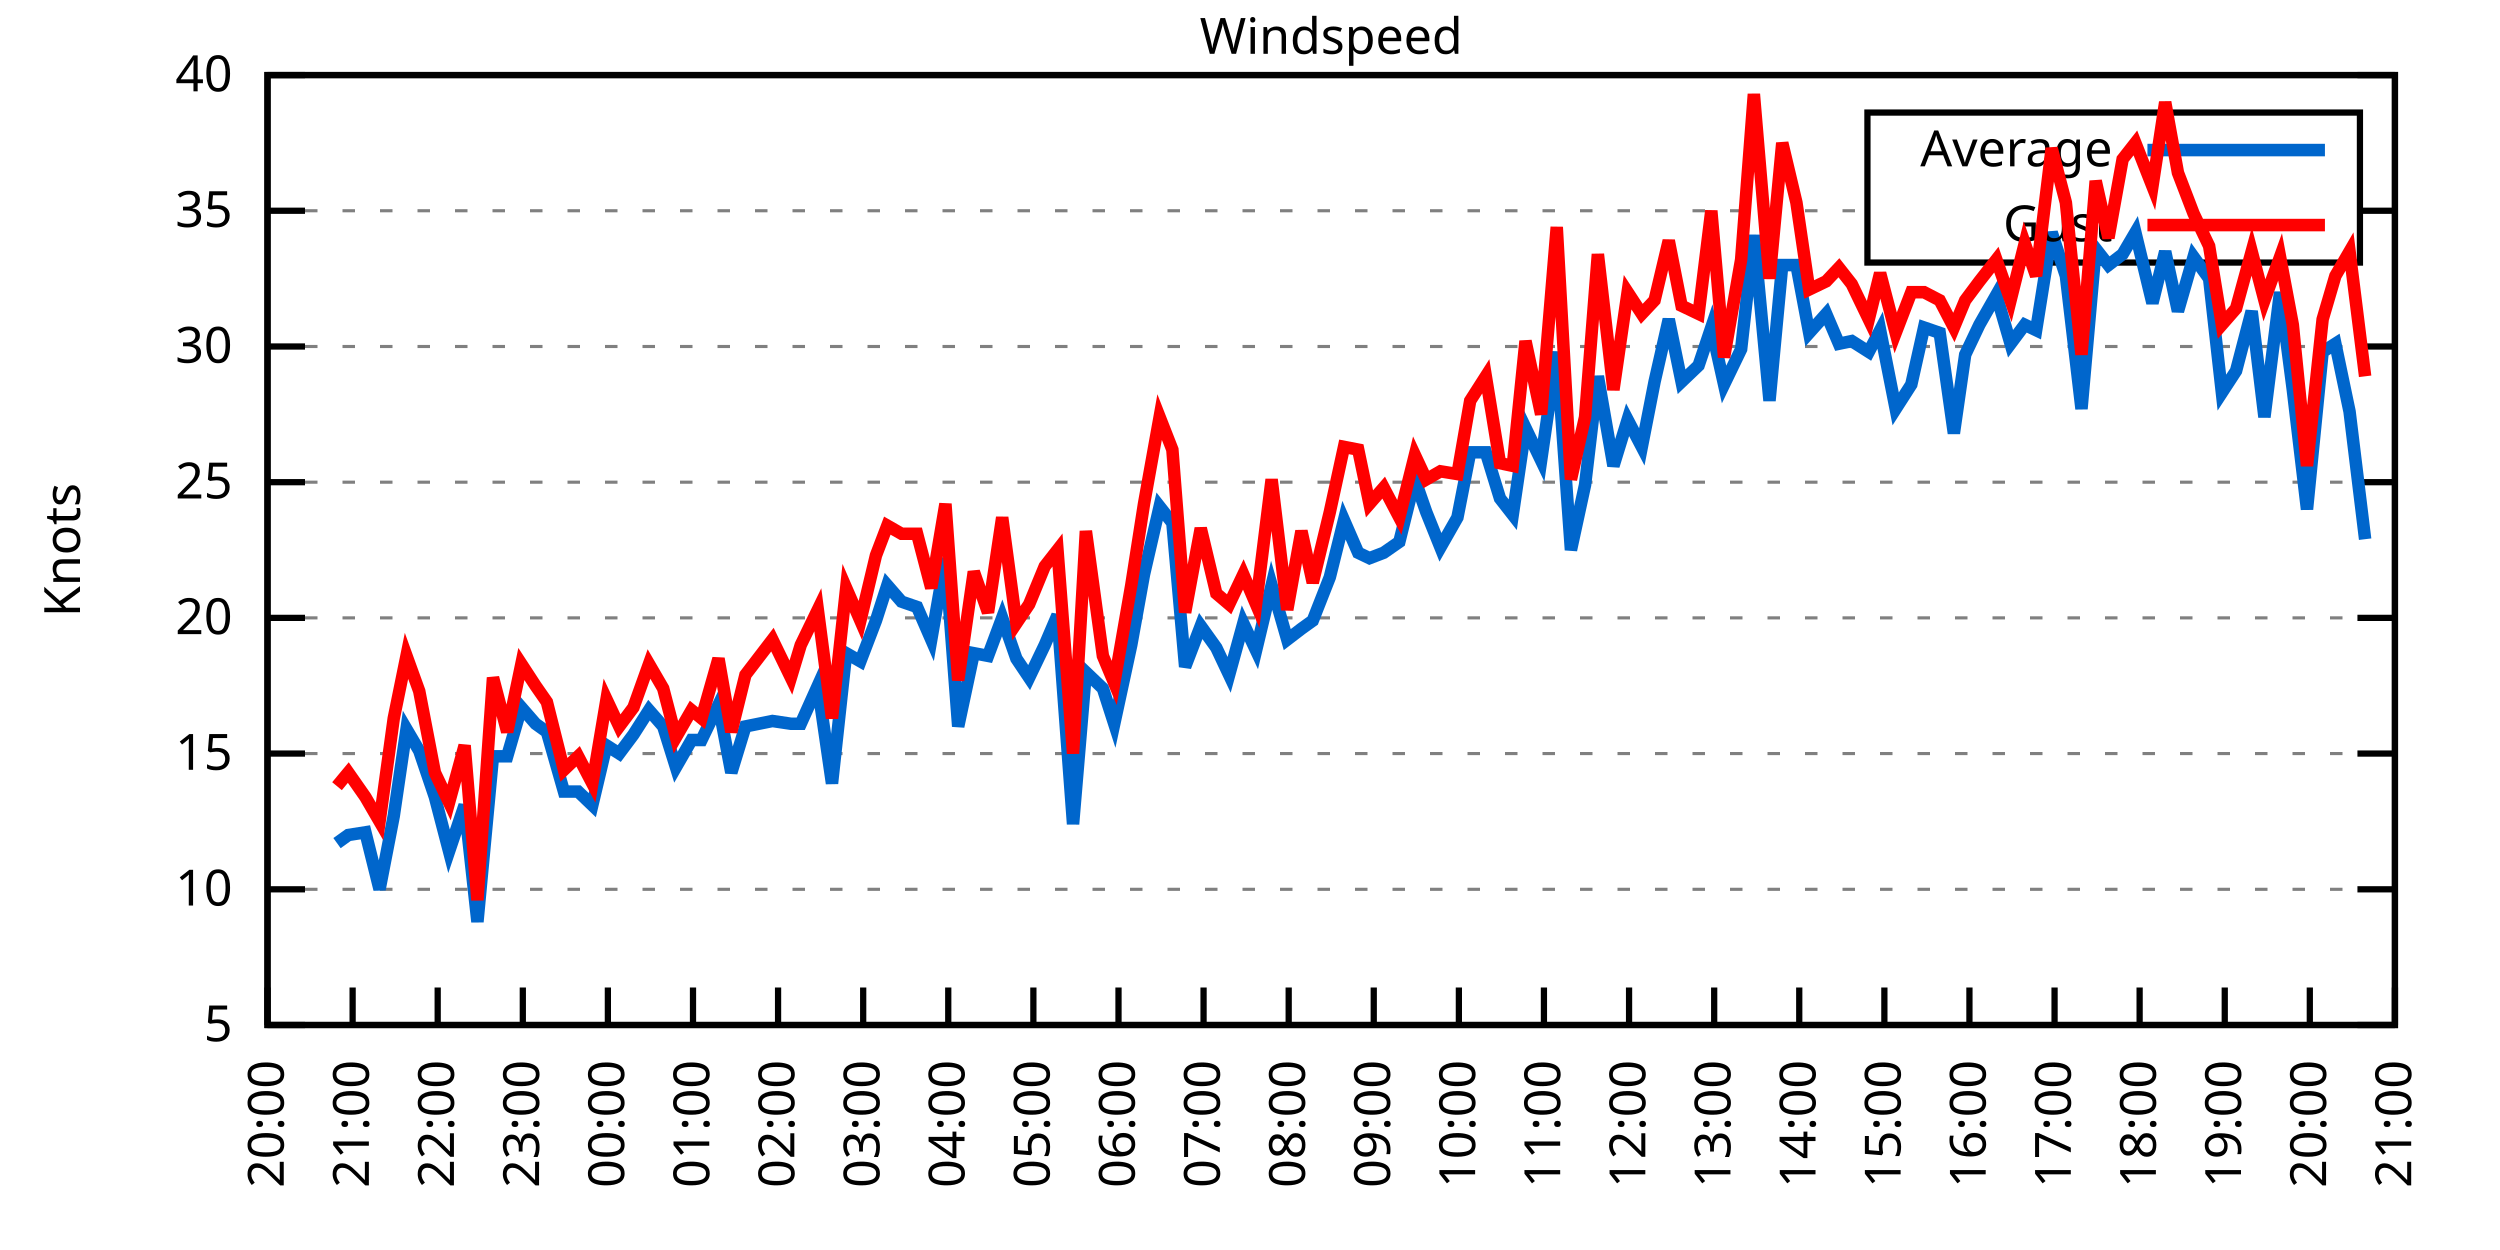
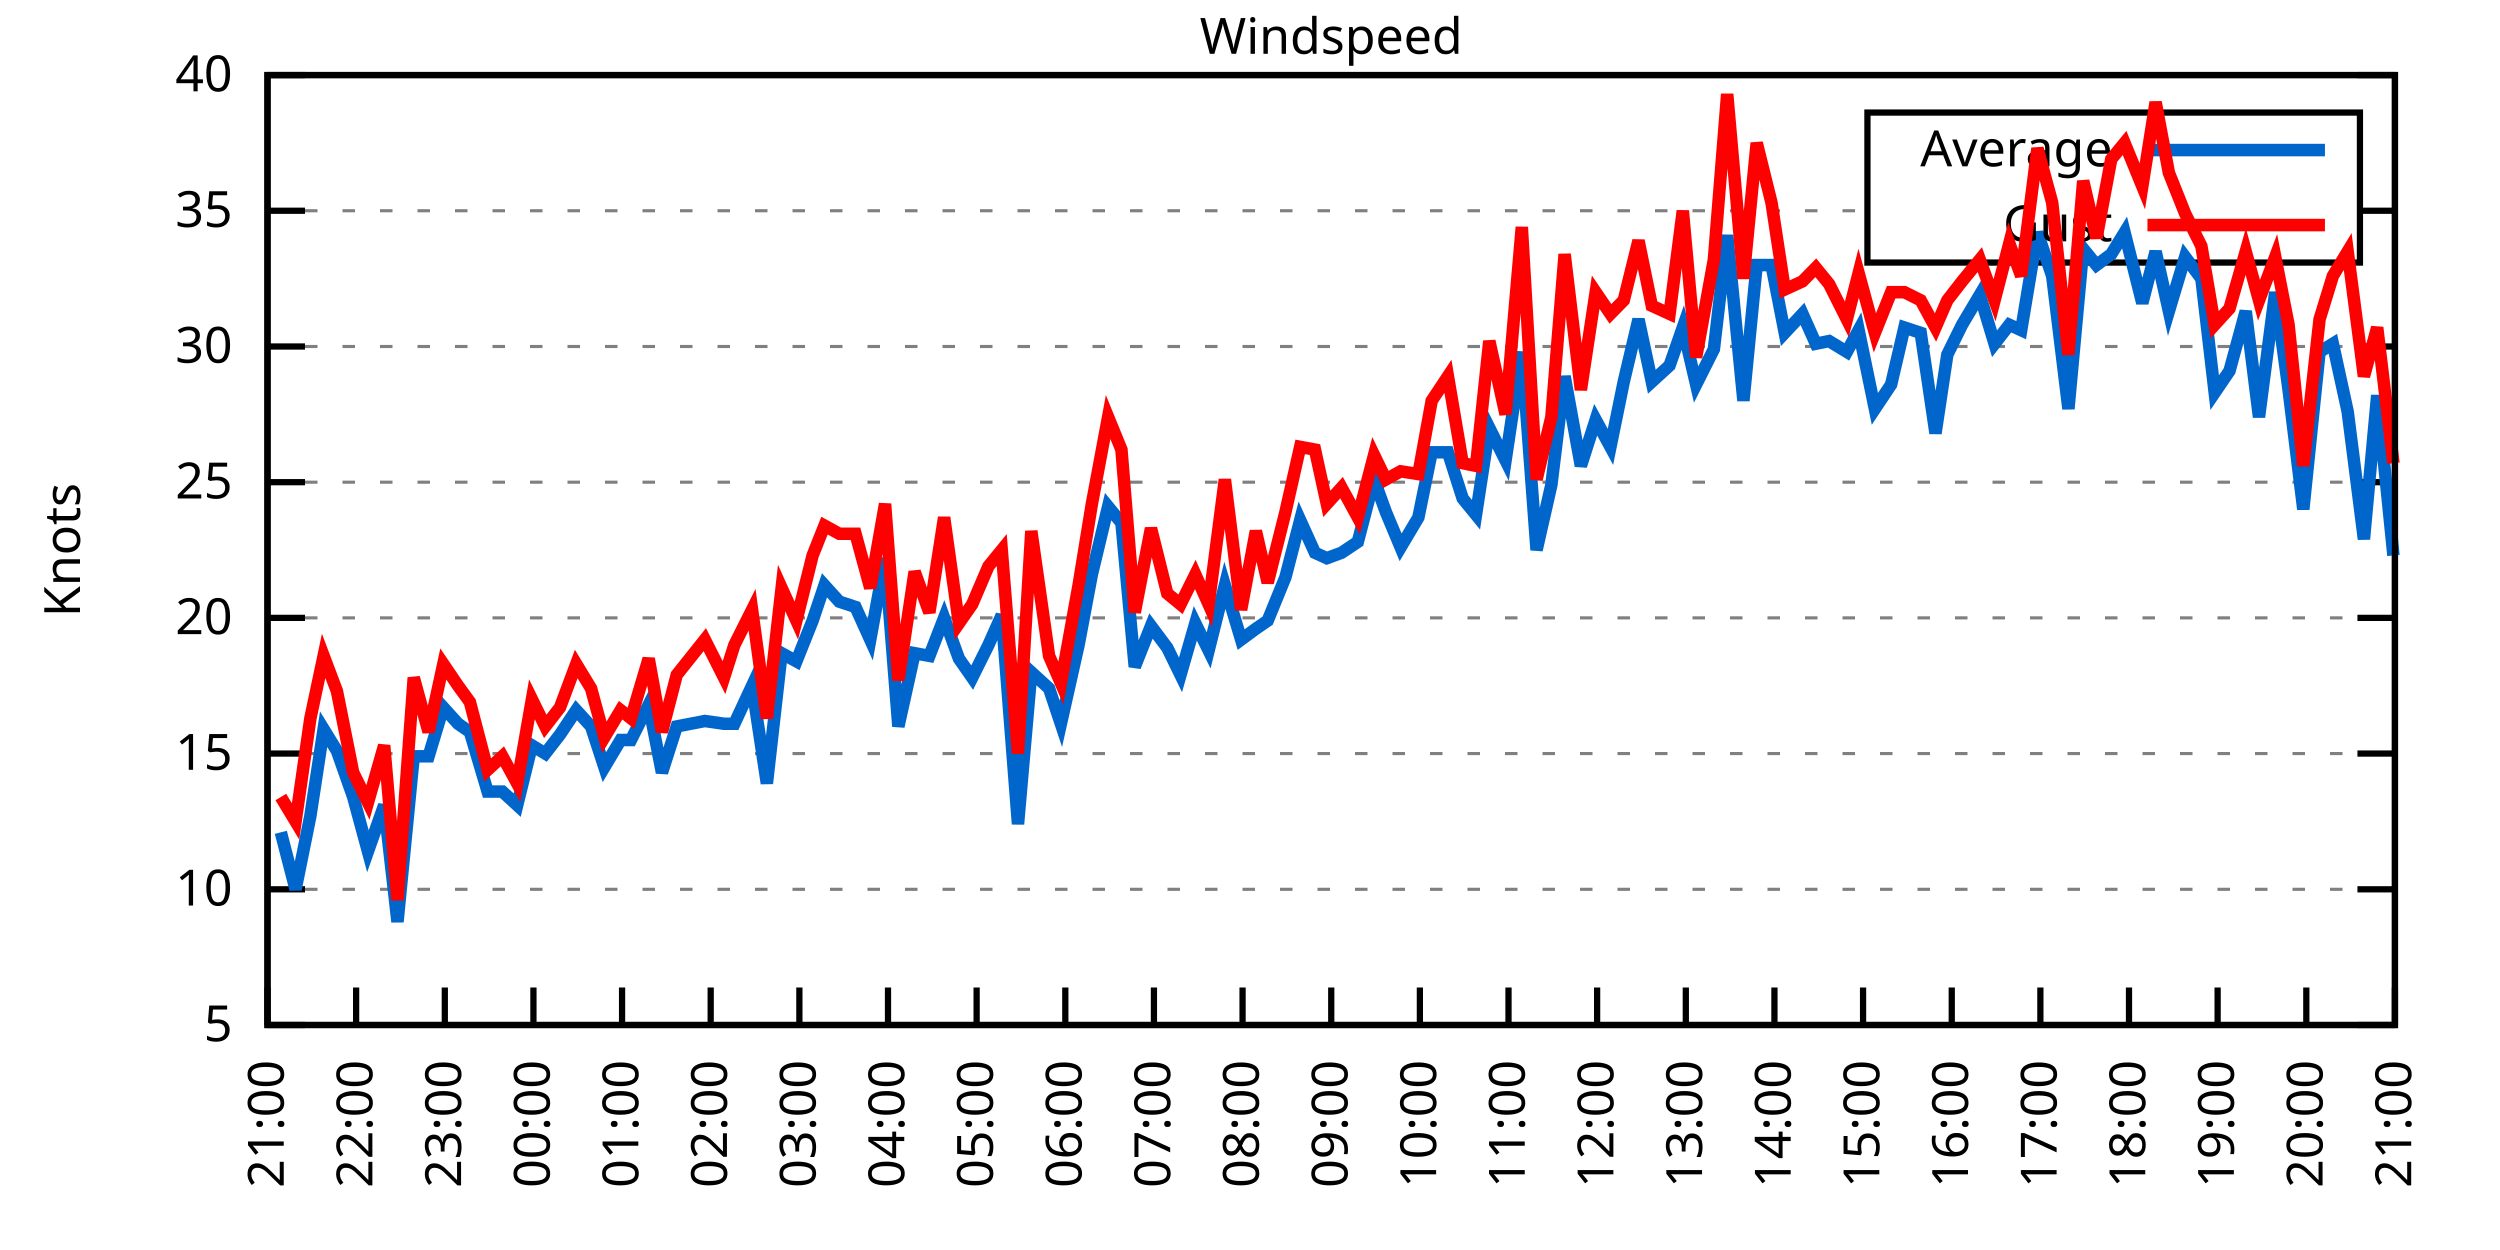
<svg xmlns="http://www.w3.org/2000/svg" xmlns:xlink="http://www.w3.org/1999/xlink" width="400" height="200" viewBox="0 0 400 200">
  <g id="gnuplot_canvas">
    <rect x="0" y="0" width="400" height="200" fill="none" />
    <defs>
      <circle id="gpDot" r="0.5" stroke-width="0.5" stroke="currentColor" />
      <path id="gpPt0" stroke-width="0.333" stroke="currentColor" d="M-1,0 h2 M0,-1 v2" />
      <path id="gpPt1" stroke-width="0.333" stroke="currentColor" d="M-1,-1 L1,1 M1,-1 L-1,1" />
      <path id="gpPt2" stroke-width="0.333" stroke="currentColor" d="M-1,0 L1,0 M0,-1 L0,1 M-1,-1 L1,1 M-1,1 L1,-1" />
      <rect id="gpPt3" stroke-width="0.333" stroke="currentColor" x="-1" y="-1" width="2" height="2" />
      <rect id="gpPt4" stroke-width="0.333" stroke="currentColor" fill="currentColor" x="-1" y="-1" width="2" height="2" />
      <circle id="gpPt5" stroke-width="0.333" stroke="currentColor" cx="0" cy="0" r="1" />
      <use xlink:href="#gpPt5" id="gpPt6" fill="currentColor" stroke="none" />
      <path id="gpPt7" stroke-width="0.333" stroke="currentColor" d="M0,-1.33 L-1.33,0.67 L1.33,0.67 z" />
      <use xlink:href="#gpPt7" id="gpPt8" fill="currentColor" stroke="none" />
      <use xlink:href="#gpPt7" id="gpPt9" stroke="currentColor" transform="rotate(180)" />
      <use xlink:href="#gpPt9" id="gpPt10" fill="currentColor" stroke="none" />
      <use xlink:href="#gpPt3" id="gpPt11" stroke="currentColor" transform="rotate(45)" />
      <use xlink:href="#gpPt11" id="gpPt12" fill="currentColor" stroke="none" />
      <path id="gpPt13" stroke-width="0.333" stroke="currentColor" d="M0,1.330 L1.265,0.411 L0.782,-1.067 L-0.782,-1.076 L-1.265,0.411 z" />
      <use xlink:href="#gpPt13" id="gpPt14" fill="currentColor" stroke="none" />
      <filter id="textbox" filterUnits="objectBoundingBox" x="0" y="0" height="1" width="1">
        <feFlood flood-color="white" flood-opacity="1" result="bgnd" />
        <feComposite in="SourceGraphic" in2="bgnd" operator="atop" />
      </filter>
      <filter id="greybox" filterUnits="objectBoundingBox" x="0" y="0" height="1" width="1">
        <feFlood flood-color="lightgrey" flood-opacity="1" result="grey" />
        <feComposite in="SourceGraphic" in2="grey" operator="atop" />
      </filter>
    </defs>
    <g fill="none" color="white" stroke="currentColor" stroke-width="1.00" stroke-linecap="butt" stroke-linejoin="miter">
</g>
    <g fill="none" color="black" stroke="currentColor" stroke-width="1.00" stroke-linecap="butt" stroke-linejoin="miter">
      <g stroke="none" shape-rendering="crispEdges">
        <polygon fill="rgb(255, 255, 255)" points="42.80,164.00 383.18,164.00 383.18,12.02 42.80,12.02 " />
      </g>
    </g>
    <g fill="none" color="black" stroke="currentColor" stroke-width="1.00" stroke-linecap="butt" stroke-linejoin="miter">
</g>
    <g fill="none" color="black" stroke="black" stroke-width="0.50" stroke-linecap="butt" stroke-linejoin="miter">
</g>
    <g fill="none" color="gray" stroke="currentColor" stroke-width="0.50" stroke-linecap="butt" stroke-linejoin="miter">
      <path stroke="gray" stroke-dasharray="2,4" class="gridline" d="M42.80,164.00 L383.19,164.00  " />
    </g>
    <g fill="none" color="gray" stroke="gray" stroke-width="1.00" stroke-linecap="butt" stroke-linejoin="miter">
</g>
    <g fill="none" color="black" stroke="currentColor" stroke-width="1.00" stroke-linecap="butt" stroke-linejoin="miter">
      <path stroke="black" d="M42.80,164.00 L48.80,164.00 M383.19,164.00 L377.19,164.00  " />
      <g transform="translate(37.20,166.60)" stroke="none" fill="black" font-family="Sans" font-size="8.00" text-anchor="end">
        <text>
          <tspan font-family="Sans"> 5</tspan>
        </text>
      </g>
    </g>
    <g fill="none" color="black" stroke="currentColor" stroke-width="1.00" stroke-linecap="butt" stroke-linejoin="miter">
</g>
    <g fill="none" color="black" stroke="black" stroke-width="0.50" stroke-linecap="butt" stroke-linejoin="miter">
</g>
    <g fill="none" color="gray" stroke="currentColor" stroke-width="0.50" stroke-linecap="butt" stroke-linejoin="miter">
      <path stroke="gray" stroke-dasharray="2,4" class="gridline" d="M42.80,142.29 L383.19,142.29  " />
    </g>
    <g fill="none" color="gray" stroke="gray" stroke-width="1.00" stroke-linecap="butt" stroke-linejoin="miter">
</g>
    <g fill="none" color="black" stroke="currentColor" stroke-width="1.00" stroke-linecap="butt" stroke-linejoin="miter">
      <path stroke="black" d="M42.80,142.29 L48.80,142.29 M383.19,142.29 L377.19,142.29  " />
      <g transform="translate(37.20,144.89)" stroke="none" fill="black" font-family="Sans" font-size="8.00" text-anchor="end">
        <text>
          <tspan font-family="Sans"> 10</tspan>
        </text>
      </g>
    </g>
    <g fill="none" color="black" stroke="currentColor" stroke-width="1.00" stroke-linecap="butt" stroke-linejoin="miter">
</g>
    <g fill="none" color="black" stroke="black" stroke-width="0.50" stroke-linecap="butt" stroke-linejoin="miter">
</g>
    <g fill="none" color="gray" stroke="currentColor" stroke-width="0.50" stroke-linecap="butt" stroke-linejoin="miter">
      <path stroke="gray" stroke-dasharray="2,4" class="gridline" d="M42.80,120.57 L383.19,120.57  " />
    </g>
    <g fill="none" color="gray" stroke="gray" stroke-width="1.00" stroke-linecap="butt" stroke-linejoin="miter">
</g>
    <g fill="none" color="black" stroke="currentColor" stroke-width="1.00" stroke-linecap="butt" stroke-linejoin="miter">
      <path stroke="black" d="M42.80,120.57 L48.80,120.57 M383.19,120.57 L377.19,120.57  " />
      <g transform="translate(37.20,123.17)" stroke="none" fill="black" font-family="Sans" font-size="8.00" text-anchor="end">
        <text>
          <tspan font-family="Sans"> 15</tspan>
        </text>
      </g>
    </g>
    <g fill="none" color="black" stroke="currentColor" stroke-width="1.00" stroke-linecap="butt" stroke-linejoin="miter">
</g>
    <g fill="none" color="black" stroke="black" stroke-width="0.50" stroke-linecap="butt" stroke-linejoin="miter">
</g>
    <g fill="none" color="gray" stroke="currentColor" stroke-width="0.50" stroke-linecap="butt" stroke-linejoin="miter">
      <path stroke="gray" stroke-dasharray="2,4" class="gridline" d="M42.80,98.86 L383.19,98.86  " />
    </g>
    <g fill="none" color="gray" stroke="gray" stroke-width="1.00" stroke-linecap="butt" stroke-linejoin="miter">
</g>
    <g fill="none" color="black" stroke="currentColor" stroke-width="1.00" stroke-linecap="butt" stroke-linejoin="miter">
      <path stroke="black" d="M42.80,98.86 L48.80,98.86 M383.19,98.86 L377.19,98.86  " />
      <g transform="translate(37.20,101.46)" stroke="none" fill="black" font-family="Sans" font-size="8.00" text-anchor="end">
        <text>
          <tspan font-family="Sans"> 20</tspan>
        </text>
      </g>
    </g>
    <g fill="none" color="black" stroke="currentColor" stroke-width="1.00" stroke-linecap="butt" stroke-linejoin="miter">
</g>
    <g fill="none" color="black" stroke="black" stroke-width="0.50" stroke-linecap="butt" stroke-linejoin="miter">
</g>
    <g fill="none" color="gray" stroke="currentColor" stroke-width="0.50" stroke-linecap="butt" stroke-linejoin="miter">
      <path stroke="gray" stroke-dasharray="2,4" class="gridline" d="M42.80,77.15 L383.19,77.15  " />
    </g>
    <g fill="none" color="gray" stroke="gray" stroke-width="1.00" stroke-linecap="butt" stroke-linejoin="miter">
</g>
    <g fill="none" color="black" stroke="currentColor" stroke-width="1.00" stroke-linecap="butt" stroke-linejoin="miter">
      <path stroke="black" d="M42.80,77.15 L48.80,77.15 M383.19,77.15 L377.19,77.15  " />
      <g transform="translate(37.20,79.75)" stroke="none" fill="black" font-family="Sans" font-size="8.00" text-anchor="end">
        <text>
          <tspan font-family="Sans"> 25</tspan>
        </text>
      </g>
    </g>
    <g fill="none" color="black" stroke="currentColor" stroke-width="1.00" stroke-linecap="butt" stroke-linejoin="miter">
</g>
    <g fill="none" color="black" stroke="black" stroke-width="0.50" stroke-linecap="butt" stroke-linejoin="miter">
</g>
    <g fill="none" color="gray" stroke="currentColor" stroke-width="0.50" stroke-linecap="butt" stroke-linejoin="miter">
      <path stroke="gray" stroke-dasharray="2,4" class="gridline" d="M42.80,55.44 L383.19,55.44  " />
    </g>
    <g fill="none" color="gray" stroke="gray" stroke-width="1.00" stroke-linecap="butt" stroke-linejoin="miter">
</g>
    <g fill="none" color="black" stroke="currentColor" stroke-width="1.00" stroke-linecap="butt" stroke-linejoin="miter">
      <path stroke="black" d="M42.80,55.44 L48.80,55.44 M383.19,55.44 L377.19,55.44  " />
      <g transform="translate(37.20,58.04)" stroke="none" fill="black" font-family="Sans" font-size="8.00" text-anchor="end">
        <text>
          <tspan font-family="Sans"> 30</tspan>
        </text>
      </g>
    </g>
    <g fill="none" color="black" stroke="currentColor" stroke-width="1.00" stroke-linecap="butt" stroke-linejoin="miter">
</g>
    <g fill="none" color="black" stroke="black" stroke-width="0.50" stroke-linecap="butt" stroke-linejoin="miter">
</g>
    <g fill="none" color="gray" stroke="currentColor" stroke-width="0.50" stroke-linecap="butt" stroke-linejoin="miter">
      <path stroke="gray" stroke-dasharray="2,4" class="gridline" d="M42.80,33.72 L298.79,33.72 M377.59,33.72 L383.19,33.72  " />
    </g>
    <g fill="none" color="gray" stroke="gray" stroke-width="1.00" stroke-linecap="butt" stroke-linejoin="miter">
</g>
    <g fill="none" color="black" stroke="currentColor" stroke-width="1.00" stroke-linecap="butt" stroke-linejoin="miter">
      <path stroke="black" d="M42.80,33.72 L48.80,33.72 M383.19,33.72 L377.19,33.72  " />
      <g transform="translate(37.20,36.32)" stroke="none" fill="black" font-family="Sans" font-size="8.00" text-anchor="end">
        <text>
          <tspan font-family="Sans"> 35</tspan>
        </text>
      </g>
    </g>
    <g fill="none" color="black" stroke="currentColor" stroke-width="1.00" stroke-linecap="butt" stroke-linejoin="miter">
</g>
    <g fill="none" color="black" stroke="black" stroke-width="0.50" stroke-linecap="butt" stroke-linejoin="miter">
</g>
    <g fill="none" color="gray" stroke="currentColor" stroke-width="0.50" stroke-linecap="butt" stroke-linejoin="miter">
      <path stroke="gray" stroke-dasharray="2,4" class="gridline" d="M42.80,12.01 L383.19,12.01  " />
    </g>
    <g fill="none" color="gray" stroke="gray" stroke-width="1.00" stroke-linecap="butt" stroke-linejoin="miter">
</g>
    <g fill="none" color="black" stroke="currentColor" stroke-width="1.00" stroke-linecap="butt" stroke-linejoin="miter">
      <path stroke="black" d="M42.80,12.01 L48.80,12.01 M383.19,12.01 L377.19,12.01  " />
      <g transform="translate(37.20,14.61)" stroke="none" fill="black" font-family="Sans" font-size="8.00" text-anchor="end">
        <text>
          <tspan font-family="Sans"> 40</tspan>
        </text>
      </g>
    </g>
    <g fill="none" color="black" stroke="currentColor" stroke-width="1.00" stroke-linecap="butt" stroke-linejoin="miter">
      <path stroke="black" d="M42.80,164.00 L42.80,158.00  " />
      <g transform="translate(45.40,169.60) rotate(270.00)" stroke="none" fill="black" font-family="Sans" font-size="8.00" text-anchor="end">
        <text>
-           <tspan font-family="Sans">20:00</tspan>
-         </text>
-       </g>
-     </g>
-     <g fill="none" color="black" stroke="currentColor" stroke-width="1.00" stroke-linecap="butt" stroke-linejoin="miter">
-       <path stroke="black" d="M56.42,164.00 L56.42,158.00  " />
-       <g transform="translate(59.02,169.60) rotate(270.00)" stroke="none" fill="black" font-family="Sans" font-size="8.00" text-anchor="end">
-         <text>
          <tspan font-family="Sans">21:00</tspan>
        </text>
      </g>
    </g>
    <g fill="none" color="black" stroke="currentColor" stroke-width="1.00" stroke-linecap="butt" stroke-linejoin="miter">
-       <path stroke="black" d="M70.03,164.00 L70.03,158.00  " />
-       <g transform="translate(72.63,169.60) rotate(270.00)" stroke="none" fill="black" font-family="Sans" font-size="8.00" text-anchor="end">
+       <path stroke="black" d="M56.98,164.00 L56.98,158.00  " />
+       <g transform="translate(59.58,169.60) rotate(270.00)" stroke="none" fill="black" font-family="Sans" font-size="8.00" text-anchor="end">
        <text>
          <tspan font-family="Sans">22:00</tspan>
        </text>
      </g>
    </g>
    <g fill="none" color="black" stroke="currentColor" stroke-width="1.00" stroke-linecap="butt" stroke-linejoin="miter">
-       <path stroke="black" d="M83.65,164.00 L83.65,158.00  " />
-       <g transform="translate(86.25,169.60) rotate(270.00)" stroke="none" fill="black" font-family="Sans" font-size="8.00" text-anchor="end">
+       <path stroke="black" d="M71.17,164.00 L71.17,158.00  " />
+       <g transform="translate(73.77,169.60) rotate(270.00)" stroke="none" fill="black" font-family="Sans" font-size="8.00" text-anchor="end">
        <text>
          <tspan font-family="Sans">23:00</tspan>
        </text>
      </g>
    </g>
    <g fill="none" color="black" stroke="currentColor" stroke-width="1.00" stroke-linecap="butt" stroke-linejoin="miter">
-       <path stroke="black" d="M97.26,164.00 L97.26,158.00  " />
-       <g transform="translate(99.86,169.60) rotate(270.00)" stroke="none" fill="black" font-family="Sans" font-size="8.00" text-anchor="end">
+       <path stroke="black" d="M85.35,164.00 L85.35,158.00  " />
+       <g transform="translate(87.95,169.60) rotate(270.00)" stroke="none" fill="black" font-family="Sans" font-size="8.00" text-anchor="end">
        <text>
          <tspan font-family="Sans">00:00</tspan>
        </text>
      </g>
    </g>
    <g fill="none" color="black" stroke="currentColor" stroke-width="1.00" stroke-linecap="butt" stroke-linejoin="miter">
-       <path stroke="black" d="M110.88,164.00 L110.88,158.00  " />
-       <g transform="translate(113.48,169.60) rotate(270.00)" stroke="none" fill="black" font-family="Sans" font-size="8.00" text-anchor="end">
+       <path stroke="black" d="M99.53,164.00 L99.53,158.00  " />
+       <g transform="translate(102.13,169.60) rotate(270.00)" stroke="none" fill="black" font-family="Sans" font-size="8.00" text-anchor="end">
        <text>
          <tspan font-family="Sans">01:00</tspan>
        </text>
      </g>
    </g>
    <g fill="none" color="black" stroke="currentColor" stroke-width="1.00" stroke-linecap="butt" stroke-linejoin="miter">
-       <path stroke="black" d="M124.49,164.00 L124.49,158.00  " />
-       <g transform="translate(127.09,169.60) rotate(270.00)" stroke="none" fill="black" font-family="Sans" font-size="8.00" text-anchor="end">
+       <path stroke="black" d="M113.71,164.00 L113.71,158.00  " />
+       <g transform="translate(116.31,169.60) rotate(270.00)" stroke="none" fill="black" font-family="Sans" font-size="8.00" text-anchor="end">
        <text>
          <tspan font-family="Sans">02:00</tspan>
        </text>
      </g>
    </g>
    <g fill="none" color="black" stroke="currentColor" stroke-width="1.00" stroke-linecap="butt" stroke-linejoin="miter">
-       <path stroke="black" d="M138.11,164.00 L138.11,158.00  " />
-       <g transform="translate(140.71,169.60) rotate(270.00)" stroke="none" fill="black" font-family="Sans" font-size="8.00" text-anchor="end">
+       <path stroke="black" d="M127.90,164.00 L127.90,158.00  " />
+       <g transform="translate(130.50,169.60) rotate(270.00)" stroke="none" fill="black" font-family="Sans" font-size="8.00" text-anchor="end">
        <text>
          <tspan font-family="Sans">03:00</tspan>
        </text>
      </g>
    </g>
    <g fill="none" color="black" stroke="currentColor" stroke-width="1.00" stroke-linecap="butt" stroke-linejoin="miter">
-       <path stroke="black" d="M151.72,164.00 L151.72,158.00  " />
-       <g transform="translate(154.32,169.60) rotate(270.00)" stroke="none" fill="black" font-family="Sans" font-size="8.00" text-anchor="end">
+       <path stroke="black" d="M142.08,164.00 L142.08,158.00  " />
+       <g transform="translate(144.68,169.60) rotate(270.00)" stroke="none" fill="black" font-family="Sans" font-size="8.00" text-anchor="end">
        <text>
          <tspan font-family="Sans">04:00</tspan>
        </text>
      </g>
    </g>
    <g fill="none" color="black" stroke="currentColor" stroke-width="1.00" stroke-linecap="butt" stroke-linejoin="miter">
-       <path stroke="black" d="M165.34,164.00 L165.34,158.00  " />
-       <g transform="translate(167.94,169.60) rotate(270.00)" stroke="none" fill="black" font-family="Sans" font-size="8.00" text-anchor="end">
+       <path stroke="black" d="M156.26,164.00 L156.26,158.00  " />
+       <g transform="translate(158.86,169.60) rotate(270.00)" stroke="none" fill="black" font-family="Sans" font-size="8.00" text-anchor="end">
        <text>
          <tspan font-family="Sans">05:00</tspan>
        </text>
      </g>
    </g>
    <g fill="none" color="black" stroke="currentColor" stroke-width="1.00" stroke-linecap="butt" stroke-linejoin="miter">
-       <path stroke="black" d="M178.96,164.00 L178.96,158.00  " />
-       <g transform="translate(181.56,169.60) rotate(270.00)" stroke="none" fill="black" font-family="Sans" font-size="8.00" text-anchor="end">
+       <path stroke="black" d="M170.45,164.00 L170.45,158.00  " />
+       <g transform="translate(173.05,169.60) rotate(270.00)" stroke="none" fill="black" font-family="Sans" font-size="8.00" text-anchor="end">
        <text>
          <tspan font-family="Sans">06:00</tspan>
        </text>
      </g>
    </g>
    <g fill="none" color="black" stroke="currentColor" stroke-width="1.00" stroke-linecap="butt" stroke-linejoin="miter">
-       <path stroke="black" d="M192.57,164.00 L192.57,158.00  " />
-       <g transform="translate(195.17,169.60) rotate(270.00)" stroke="none" fill="black" font-family="Sans" font-size="8.00" text-anchor="end">
+       <path stroke="black" d="M184.63,164.00 L184.63,158.00  " />
+       <g transform="translate(187.23,169.60) rotate(270.00)" stroke="none" fill="black" font-family="Sans" font-size="8.00" text-anchor="end">
        <text>
          <tspan font-family="Sans">07:00</tspan>
        </text>
      </g>
    </g>
    <g fill="none" color="black" stroke="currentColor" stroke-width="1.00" stroke-linecap="butt" stroke-linejoin="miter">
-       <path stroke="black" d="M206.19,164.00 L206.19,158.00  " />
-       <g transform="translate(208.79,169.60) rotate(270.00)" stroke="none" fill="black" font-family="Sans" font-size="8.00" text-anchor="end">
+       <path stroke="black" d="M198.81,164.00 L198.81,158.00  " />
+       <g transform="translate(201.41,169.60) rotate(270.00)" stroke="none" fill="black" font-family="Sans" font-size="8.00" text-anchor="end">
        <text>
          <tspan font-family="Sans">08:00</tspan>
        </text>
      </g>
    </g>
    <g fill="none" color="black" stroke="currentColor" stroke-width="1.00" stroke-linecap="butt" stroke-linejoin="miter">
-       <path stroke="black" d="M219.80,164.00 L219.80,158.00  " />
-       <g transform="translate(222.40,169.60) rotate(270.00)" stroke="none" fill="black" font-family="Sans" font-size="8.00" text-anchor="end">
+       <path stroke="black" d="M213.00,164.00 L213.00,158.00  " />
+       <g transform="translate(215.60,169.60) rotate(270.00)" stroke="none" fill="black" font-family="Sans" font-size="8.00" text-anchor="end">
        <text>
          <tspan font-family="Sans">09:00</tspan>
        </text>
      </g>
    </g>
    <g fill="none" color="black" stroke="currentColor" stroke-width="1.00" stroke-linecap="butt" stroke-linejoin="miter">
-       <path stroke="black" d="M233.42,164.00 L233.42,158.00  " />
-       <g transform="translate(236.02,169.60) rotate(270.00)" stroke="none" fill="black" font-family="Sans" font-size="8.00" text-anchor="end">
+       <path stroke="black" d="M227.18,164.00 L227.18,158.00  " />
+       <g transform="translate(229.78,169.60) rotate(270.00)" stroke="none" fill="black" font-family="Sans" font-size="8.00" text-anchor="end">
        <text>
          <tspan font-family="Sans">10:00</tspan>
        </text>
      </g>
    </g>
    <g fill="none" color="black" stroke="currentColor" stroke-width="1.00" stroke-linecap="butt" stroke-linejoin="miter">
-       <path stroke="black" d="M247.03,164.00 L247.03,158.00  " />
-       <g transform="translate(249.63,169.60) rotate(270.00)" stroke="none" fill="black" font-family="Sans" font-size="8.00" text-anchor="end">
+       <path stroke="black" d="M241.36,164.00 L241.36,158.00  " />
+       <g transform="translate(243.96,169.60) rotate(270.00)" stroke="none" fill="black" font-family="Sans" font-size="8.00" text-anchor="end">
        <text>
          <tspan font-family="Sans">11:00</tspan>
        </text>
      </g>
    </g>
    <g fill="none" color="black" stroke="currentColor" stroke-width="1.00" stroke-linecap="butt" stroke-linejoin="miter">
-       <path stroke="black" d="M260.65,164.00 L260.65,158.00  " />
-       <g transform="translate(263.25,169.60) rotate(270.00)" stroke="none" fill="black" font-family="Sans" font-size="8.00" text-anchor="end">
+       <path stroke="black" d="M255.54,164.00 L255.54,158.00  " />
+       <g transform="translate(258.14,169.60) rotate(270.00)" stroke="none" fill="black" font-family="Sans" font-size="8.00" text-anchor="end">
        <text>
          <tspan font-family="Sans">12:00</tspan>
        </text>
      </g>
    </g>
    <g fill="none" color="black" stroke="currentColor" stroke-width="1.00" stroke-linecap="butt" stroke-linejoin="miter">
-       <path stroke="black" d="M274.27,164.00 L274.27,158.00  " />
-       <g transform="translate(276.87,169.60) rotate(270.00)" stroke="none" fill="black" font-family="Sans" font-size="8.00" text-anchor="end">
+       <path stroke="black" d="M269.73,164.00 L269.73,158.00  " />
+       <g transform="translate(272.33,169.60) rotate(270.00)" stroke="none" fill="black" font-family="Sans" font-size="8.00" text-anchor="end">
        <text>
          <tspan font-family="Sans">13:00</tspan>
        </text>
      </g>
    </g>
    <g fill="none" color="black" stroke="currentColor" stroke-width="1.00" stroke-linecap="butt" stroke-linejoin="miter">
-       <path stroke="black" d="M287.88,164.00 L287.88,158.00  " />
-       <g transform="translate(290.48,169.60) rotate(270.00)" stroke="none" fill="black" font-family="Sans" font-size="8.00" text-anchor="end">
+       <path stroke="black" d="M283.91,164.00 L283.91,158.00  " />
+       <g transform="translate(286.51,169.60) rotate(270.00)" stroke="none" fill="black" font-family="Sans" font-size="8.00" text-anchor="end">
        <text>
          <tspan font-family="Sans">14:00</tspan>
        </text>
      </g>
    </g>
    <g fill="none" color="black" stroke="currentColor" stroke-width="1.00" stroke-linecap="butt" stroke-linejoin="miter">
-       <path stroke="black" d="M301.50,164.00 L301.50,158.00  " />
-       <g transform="translate(304.10,169.60) rotate(270.00)" stroke="none" fill="black" font-family="Sans" font-size="8.00" text-anchor="end">
+       <path stroke="black" d="M298.09,164.00 L298.09,158.00  " />
+       <g transform="translate(300.69,169.60) rotate(270.00)" stroke="none" fill="black" font-family="Sans" font-size="8.00" text-anchor="end">
        <text>
          <tspan font-family="Sans">15:00</tspan>
        </text>
      </g>
    </g>
    <g fill="none" color="black" stroke="currentColor" stroke-width="1.00" stroke-linecap="butt" stroke-linejoin="miter">
-       <path stroke="black" d="M315.11,164.00 L315.11,158.00  " />
-       <g transform="translate(317.71,169.60) rotate(270.00)" stroke="none" fill="black" font-family="Sans" font-size="8.00" text-anchor="end">
+       <path stroke="black" d="M312.28,164.00 L312.28,158.00  " />
+       <g transform="translate(314.88,169.60) rotate(270.00)" stroke="none" fill="black" font-family="Sans" font-size="8.00" text-anchor="end">
        <text>
          <tspan font-family="Sans">16:00</tspan>
        </text>
      </g>
    </g>
    <g fill="none" color="black" stroke="currentColor" stroke-width="1.00" stroke-linecap="butt" stroke-linejoin="miter">
-       <path stroke="black" d="M328.73,164.00 L328.73,158.00  " />
-       <g transform="translate(331.33,169.60) rotate(270.00)" stroke="none" fill="black" font-family="Sans" font-size="8.00" text-anchor="end">
+       <path stroke="black" d="M326.46,164.00 L326.46,158.00  " />
+       <g transform="translate(329.06,169.60) rotate(270.00)" stroke="none" fill="black" font-family="Sans" font-size="8.00" text-anchor="end">
        <text>
          <tspan font-family="Sans">17:00</tspan>
        </text>
      </g>
    </g>
    <g fill="none" color="black" stroke="currentColor" stroke-width="1.00" stroke-linecap="butt" stroke-linejoin="miter">
-       <path stroke="black" d="M342.34,164.00 L342.34,158.00  " />
-       <g transform="translate(344.94,169.60) rotate(270.00)" stroke="none" fill="black" font-family="Sans" font-size="8.00" text-anchor="end">
+       <path stroke="black" d="M340.64,164.00 L340.64,158.00  " />
+       <g transform="translate(343.24,169.60) rotate(270.00)" stroke="none" fill="black" font-family="Sans" font-size="8.00" text-anchor="end">
        <text>
          <tspan font-family="Sans">18:00</tspan>
        </text>
      </g>
    </g>
    <g fill="none" color="black" stroke="currentColor" stroke-width="1.00" stroke-linecap="butt" stroke-linejoin="miter">
-       <path stroke="black" d="M355.96,164.00 L355.96,158.00  " />
-       <g transform="translate(358.56,169.60) rotate(270.00)" stroke="none" fill="black" font-family="Sans" font-size="8.00" text-anchor="end">
+       <path stroke="black" d="M354.82,164.00 L354.82,158.00  " />
+       <g transform="translate(357.42,169.60) rotate(270.00)" stroke="none" fill="black" font-family="Sans" font-size="8.00" text-anchor="end">
        <text>
          <tspan font-family="Sans">19:00</tspan>
        </text>
      </g>
    </g>
    <g fill="none" color="black" stroke="currentColor" stroke-width="1.00" stroke-linecap="butt" stroke-linejoin="miter">
-       <path stroke="black" d="M369.57,164.00 L369.57,158.00  " />
-       <g transform="translate(372.17,169.60) rotate(270.00)" stroke="none" fill="black" font-family="Sans" font-size="8.00" text-anchor="end">
+       <path stroke="black" d="M369.01,164.00 L369.01,158.00  " />
+       <g transform="translate(371.61,169.60) rotate(270.00)" stroke="none" fill="black" font-family="Sans" font-size="8.00" text-anchor="end">
        <text>
          <tspan font-family="Sans">20:00</tspan>
        </text>
      </g>
    </g>
    <g fill="none" color="black" stroke="currentColor" stroke-width="1.00" stroke-linecap="butt" stroke-linejoin="miter">
      <path stroke="black" d="M383.19,164.00 L383.19,158.00  " />
      <g transform="translate(385.79,169.60) rotate(270.00)" stroke="none" fill="black" font-family="Sans" font-size="8.00" text-anchor="end">
        <text>
          <tspan font-family="Sans">21:00</tspan>
        </text>
      </g>
    </g>
    <g fill="none" color="black" stroke="currentColor" stroke-width="1.00" stroke-linecap="butt" stroke-linejoin="miter">
</g>
    <g fill="none" color="black" stroke="currentColor" stroke-width="1.00" stroke-linecap="butt" stroke-linejoin="miter">
      <path stroke="black" d="M42.80,12.01 L42.80,164.00 L383.19,164.00 L383.19,12.01 L42.80,12.01 Z  " />
    </g>
    <g fill="none" color="black" stroke="currentColor" stroke-width="1.00" stroke-linecap="butt" stroke-linejoin="miter">
</g>
    <g fill="none" color="black" stroke="currentColor" stroke-width="1.00" stroke-linecap="butt" stroke-linejoin="miter">
      <path stroke="black" d="M298.79,42.01 L298.79,18.01 L377.59,18.01 L377.59,42.01 L298.79,42.01 Z  " />
    </g>
    <g id="Windspeed_plot_1">
      <g fill="none" color="white" stroke="black" stroke-width="2.00" stroke-linecap="butt" stroke-linejoin="miter">
</g>
      <g fill="none" color="black" stroke="currentColor" stroke-width="2.00" stroke-linecap="butt" stroke-linejoin="miter">
        <g transform="translate(337.99,26.61)" stroke="none" fill="black" font-family="Sans" font-size="8.00" text-anchor="end">
          <text>
            <tspan font-family="Sans">Average</tspan>
          </text>
        </g>
      </g>
      <g fill="none" color="black" stroke="currentColor" stroke-width="2.00" stroke-linecap="butt" stroke-linejoin="miter">
-         <path stroke="rgb(  0, 102, 204)" d="M343.59,24.01 L371.99,24.01 M53.92,134.90 L55.73,133.60 L58.46,133.17 L60.73,142.29 L63.00,130.56 L65.04,116.67   L67.08,120.14 L69.58,127.52 L71.85,136.21 L74.34,128.83 L76.39,147.50 L78.88,121.01 L81.15,121.01 L83.42,113.19   L85.69,115.80 L87.50,117.10 L90.23,126.65 L92.50,126.65 L94.77,128.83 L97.04,119.27 L99.08,120.57 L101.35,117.53   L103.84,113.63 L106.11,116.23 L108.15,122.75 L110.65,118.40 L112.24,118.40 L114.96,112.76 L117.01,123.61 L119.27,116.23   L123.59,115.36 L126.54,115.80 L128.12,115.80 L130.85,109.72 L133.12,125.35 L135.39,104.51 L137.66,105.81 L140.15,99.30   L141.97,93.65 L144.24,96.26 L146.73,97.12 L149.00,102.34 L151.27,89.31 L153.31,116.23 L155.81,104.51 L158.08,104.94   L160.35,98.86 L162.62,105.38 L164.66,108.42 L167.16,103.20 L169.20,98.43 L171.69,131.86 L173.74,107.55 L176.46,110.15   L178.28,115.80 L181.00,103.20 L183.04,91.91 L185.54,81.06 L187.58,83.66 L189.62,106.68 L192.12,100.16 L194.61,103.64   L196.66,107.98 L198.93,99.73 L200.97,104.07 L203.46,93.65 L205.96,102.34 L208.23,100.60 L210.04,99.30 L212.77,92.35   L215.04,83.23 L217.31,88.44 L219.12,89.31 L221.39,88.44 L223.89,86.70 L226.38,76.71 L228.20,81.93 L230.47,87.57   L233.19,82.79 L235.23,72.37 L237.73,72.37 L240.00,79.75 L242.04,82.36 L244.08,68.46 L246.58,73.67 L249.08,56.30   L251.35,88.00 L253.61,77.58 L255.66,60.21 L258.15,74.54 L260.42,67.16 L262.69,71.50 L264.73,61.08 L267.00,51.09   L269.05,61.08 L271.77,58.48 L273.81,52.40 L275.85,61.52 L278.58,55.87 L280.62,37.63 L283.12,64.12 L285.16,42.41   L287.43,42.41 L289.47,53.26 L292.19,50.22 L294.23,55.00 L296.28,54.57 L299.00,56.30 L300.82,52.83 L303.31,65.42   L305.81,61.52 L307.85,52.40 L310.35,53.26 L312.62,69.33 L314.43,56.74 L316.70,51.96 L319.42,47.18 L321.69,55.00   L323.96,51.96 L325.78,52.83 L328.27,37.20 L330.54,44.15 L333.04,65.42 L335.31,39.80 L337.35,42.41 L339.62,40.67   L341.66,37.20 L344.39,48.49 L346.43,40.24 L348.47,49.79 L350.97,41.11 L353.46,44.58 L355.50,62.82 L357.77,59.34   L360.27,49.79 L362.31,66.73 L364.81,46.75 L366.85,62.38 L369.12,81.49 L371.62,56.30 L373.66,55.00 L375.93,65.86   L378.42,86.27  " />
+         <path stroke="rgb(  0, 102, 204)" d="M343.59,24.01 L371.99,24.01 M44.93,133.17 L47.29,142.29 L49.66,130.56 L51.78,116.67 L53.91,120.14 L56.51,127.52   L58.87,136.21 L61.47,128.83 L63.60,147.50 L66.20,121.01 L68.57,121.01 L70.93,113.19 L73.29,115.80 L75.18,117.10   L78.02,126.65 L80.38,126.65 L82.75,128.83 L85.11,119.27 L87.24,120.57 L89.60,117.53 L92.20,113.63 L94.57,116.23   L96.70,122.75 L99.30,118.40 L100.95,118.40 L103.79,112.76 L105.91,123.61 L108.28,116.23 L112.77,115.36 L115.84,115.80   L117.50,115.80 L120.33,109.72 L122.70,125.35 L125.06,104.51 L127.42,105.81 L130.02,99.30 L131.92,93.65 L134.28,96.26   L136.88,97.12 L139.24,102.34 L141.61,89.31 L143.74,116.23 L146.34,104.51 L148.70,104.94 L151.06,98.86 L153.43,105.38   L155.55,108.42 L158.15,103.20 L160.28,98.43 L162.88,131.86 L165.01,107.55 L167.85,110.15 L169.74,115.80 L172.57,103.20   L174.70,91.91 L177.30,81.06 L179.43,83.66 L181.56,106.68 L184.16,100.16 L186.76,103.64 L188.88,107.98 L191.25,99.73   L193.38,104.07 L195.98,93.65 L198.58,102.34 L200.94,100.60 L202.83,99.30 L205.67,92.35 L208.03,83.23 L210.39,88.44   L212.29,89.31 L214.65,88.44 L217.25,86.70 L219.85,76.71 L221.74,81.93 L224.10,87.57 L226.94,82.79 L229.07,72.37   L231.67,72.37 L234.03,79.75 L236.16,82.36 L238.29,68.46 L240.89,73.67 L243.49,56.30 L245.85,88.00 L248.22,77.58   L250.34,60.21 L252.94,74.54 L255.31,67.16 L257.67,71.50 L259.80,61.08 L262.16,51.09 L264.29,61.08 L267.13,58.48   L269.25,52.40 L271.38,61.52 L274.22,55.87 L276.35,37.63 L278.95,64.12 L281.07,42.41 L283.44,42.41 L285.56,53.26   L288.40,50.22 L290.53,55.00 L292.66,54.57 L295.49,56.30 L297.38,52.83 L299.98,65.42 L302.58,61.52 L304.71,52.40   L307.31,53.26 L309.68,69.33 L311.57,56.74 L313.93,51.96 L316.77,47.18 L319.13,55.00 L321.49,51.96 L323.39,52.83   L325.99,37.20 L328.35,44.15 L330.95,65.42 L333.31,39.80 L335.44,42.41 L337.80,40.67 L339.93,37.20 L342.77,48.49   L344.90,40.24 L347.02,49.79 L349.62,41.11 L352.22,44.58 L354.35,62.82 L356.72,59.34 L359.32,49.79 L361.44,66.73   L364.04,46.75 L366.17,62.38 L368.53,81.49 L371.13,56.30 L373.26,55.00 L375.63,65.86 L378.23,86.27 L380.35,63.25   L382.95,88.87  " />
      </g>
    </g>
    <g id="Windspeed_plot_2">
      <g fill="none" color="black" stroke="currentColor" stroke-width="2.00" stroke-linecap="butt" stroke-linejoin="miter">
        <g transform="translate(337.99,38.61)" stroke="none" fill="black" font-family="Sans" font-size="8.00" text-anchor="end">
          <text>
            <tspan font-family="Sans">Gust</tspan>
          </text>
        </g>
      </g>
      <g fill="none" color="black" stroke="currentColor" stroke-width="2.00" stroke-linecap="butt" stroke-linejoin="miter">
-         <path stroke="rgb(255,   0,   0)" d="M343.59,36.01 L371.99,36.01 M53.92,125.79 L55.73,123.61 L58.46,127.52 L60.73,131.43 L63.00,114.93 L65.04,104.94   L67.08,110.59 L69.58,123.61 L71.85,128.39 L74.34,119.27 L76.39,144.02 L78.88,108.42 L81.15,117.10 L83.42,106.24   L85.69,109.72 L87.50,112.32 L90.23,123.18 L92.50,121.01 L94.77,125.35 L97.04,111.89 L99.08,116.23 L101.35,113.19   L103.84,106.24 L106.11,110.15 L108.15,117.97 L110.65,113.63 L112.24,114.93 L114.96,105.38 L117.01,117.10 L119.27,107.98   L123.59,102.34 L126.54,108.42 L128.12,103.20 L130.85,97.56 L133.12,114.93 L135.39,94.08 L137.66,99.30 L140.15,88.87   L141.97,84.10 L144.24,85.40 L146.73,85.40 L149.00,94.08 L151.27,80.62 L153.31,108.85 L155.81,91.48 L158.08,97.99   L160.35,82.79 L162.62,99.73 L164.66,96.69 L167.16,90.61 L169.20,88.00 L171.69,120.57 L173.74,84.97 L176.46,104.94   L178.28,109.28 L181.00,93.65 L183.04,80.62 L185.54,66.73 L187.58,71.94 L189.62,97.99 L192.12,84.53 L194.61,94.95   L196.66,96.69 L198.93,91.91 L200.97,96.69 L203.46,76.71 L205.96,97.56 L208.23,84.97 L210.04,93.22 L212.77,81.93   L215.04,71.50 L217.31,71.94 L219.12,80.62 L221.39,78.02 L223.89,82.79 L226.38,72.81 L228.20,76.71 L230.47,75.41   L233.19,75.85 L235.23,64.12 L237.73,60.21 L240.00,74.11 L242.04,74.54 L244.08,54.57 L246.58,66.29 L249.08,36.33   L251.35,76.71 L253.61,66.73 L255.66,40.67 L258.15,62.38 L260.42,46.75 L262.69,50.22 L264.73,48.05 L267.00,38.50   L269.05,48.92 L271.77,50.22 L273.81,33.72 L275.85,57.17 L278.58,41.54 L280.62,15.05 L283.12,44.58 L285.16,22.87   L287.43,32.42 L289.47,46.32 L292.19,45.01 L294.23,42.84 L296.28,45.45 L299.00,51.09 L300.82,43.71 L303.31,53.26   L305.81,46.75 L307.85,46.75 L310.35,48.05 L312.62,52.40 L314.43,48.05 L316.70,45.01 L319.42,41.54 L321.69,48.05   L323.96,38.93 L325.78,44.15 L328.27,23.73 L330.54,32.42 L333.04,56.74 L335.31,28.95 L337.35,38.07 L339.62,25.47   L341.66,22.87 L344.39,29.81 L346.43,16.35 L348.47,27.64 L350.97,34.16 L353.46,39.37 L355.50,51.96 L357.77,49.36   L360.27,40.24 L362.31,48.05 L364.81,41.11 L366.85,51.96 L369.12,74.54 L371.62,51.09 L373.66,44.15 L375.93,40.24   L378.42,60.21  " />
+         <path stroke="rgb(255,   0,   0)" d="M343.59,36.01 L371.99,36.01 M44.93,127.52 L47.29,131.43 L49.66,114.93 L51.78,104.94 L53.91,110.59 L56.51,123.61   L58.87,128.39 L61.47,119.27 L63.60,144.02 L66.20,108.42 L68.57,117.10 L70.93,106.24 L73.29,109.72 L75.18,112.32   L78.02,123.18 L80.38,121.01 L82.75,125.35 L85.11,111.89 L87.24,116.23 L89.60,113.19 L92.20,106.24 L94.57,110.15   L96.70,117.97 L99.30,113.63 L100.95,114.93 L103.79,105.38 L105.91,117.10 L108.28,107.98 L112.77,102.34 L115.84,108.42   L117.50,103.20 L120.33,97.56 L122.70,114.93 L125.06,94.08 L127.42,99.30 L130.02,88.87 L131.92,84.10 L134.28,85.40   L136.88,85.40 L139.24,94.08 L141.61,80.62 L143.74,108.85 L146.34,91.48 L148.70,97.99 L151.06,82.79 L153.43,99.73   L155.55,96.69 L158.15,90.61 L160.28,88.00 L162.88,120.57 L165.01,84.97 L167.85,104.94 L169.74,109.28 L172.57,93.65   L174.70,80.62 L177.30,66.73 L179.43,71.94 L181.56,97.99 L184.16,84.53 L186.76,94.95 L188.88,96.69 L191.25,91.91   L193.38,96.69 L195.98,76.71 L198.58,97.56 L200.94,84.97 L202.83,93.22 L205.67,81.93 L208.03,71.50 L210.39,71.94   L212.29,80.62 L214.65,78.02 L217.25,82.79 L219.85,72.81 L221.74,76.71 L224.10,75.41 L226.94,75.85 L229.07,64.12   L231.67,60.21 L234.03,74.11 L236.16,74.54 L238.29,54.57 L240.89,66.29 L243.49,36.33 L245.85,76.71 L248.22,66.73   L250.34,40.67 L252.94,62.38 L255.31,46.75 L257.67,50.22 L259.80,48.05 L262.16,38.50 L264.29,48.92 L267.13,50.22   L269.25,33.72 L271.38,57.17 L274.22,41.54 L276.35,15.05 L278.95,44.58 L281.07,22.87 L283.44,32.42 L285.56,46.32   L288.40,45.01 L290.53,42.84 L292.66,45.45 L295.49,51.09 L297.38,43.71 L299.98,53.26 L302.58,46.75 L304.71,46.75   L307.31,48.05 L309.68,52.40 L311.57,48.05 L313.93,45.01 L316.77,41.54 L319.13,48.05 L321.49,38.93 L323.39,44.15   L325.99,23.73 L328.35,32.42 L330.95,56.74 L333.31,28.95 L335.44,38.07 L337.80,25.47 L339.93,22.87 L342.77,29.81   L344.90,16.35 L347.02,27.64 L349.62,34.16 L352.22,39.37 L354.35,51.96 L356.72,49.36 L359.32,40.24 L361.44,48.05   L364.04,41.11 L366.17,51.96 L368.53,74.54 L371.13,51.09 L373.26,44.15 L375.63,40.24 L378.23,60.21 L380.35,52.40   L382.95,74.11  " />
      </g>
    </g>
    <g fill="none" color="black" stroke="currentColor" stroke-width="2.00" stroke-linecap="butt" stroke-linejoin="miter">
</g>
    <g fill="none" color="black" stroke="black" stroke-width="1.00" stroke-linecap="butt" stroke-linejoin="miter">
</g>
    <g fill="none" color="black" stroke="currentColor" stroke-width="1.00" stroke-linecap="butt" stroke-linejoin="miter">
      <path stroke="black" d="M42.80,12.01 L42.80,164.00 L383.19,164.00 L383.19,12.01 L42.80,12.01 Z  " />
      <g transform="translate(12.80,88.01) rotate(270.00)" stroke="none" fill="black" font-family="Sans" font-size="8.00" text-anchor="middle">
        <text>
          <tspan font-family="Sans">Knots</tspan>
        </text>
      </g>
    </g>
    <g fill="none" color="black" stroke="currentColor" stroke-width="1.00" stroke-linecap="butt" stroke-linejoin="miter">
</g>
    <g fill="none" color="black" stroke="currentColor" stroke-width="1.00" stroke-linecap="butt" stroke-linejoin="miter">
      <g transform="translate(212.99,8.61)" stroke="none" fill="black" font-family="Sans" font-size="8.00" text-anchor="middle">
        <text>
          <tspan font-family="Sans">Windspeed</tspan>
        </text>
      </g>
    </g>
    <g fill="none" color="black" stroke="currentColor" stroke-width="1.00" stroke-linecap="butt" stroke-linejoin="miter">
</g>
  </g>
</svg>
